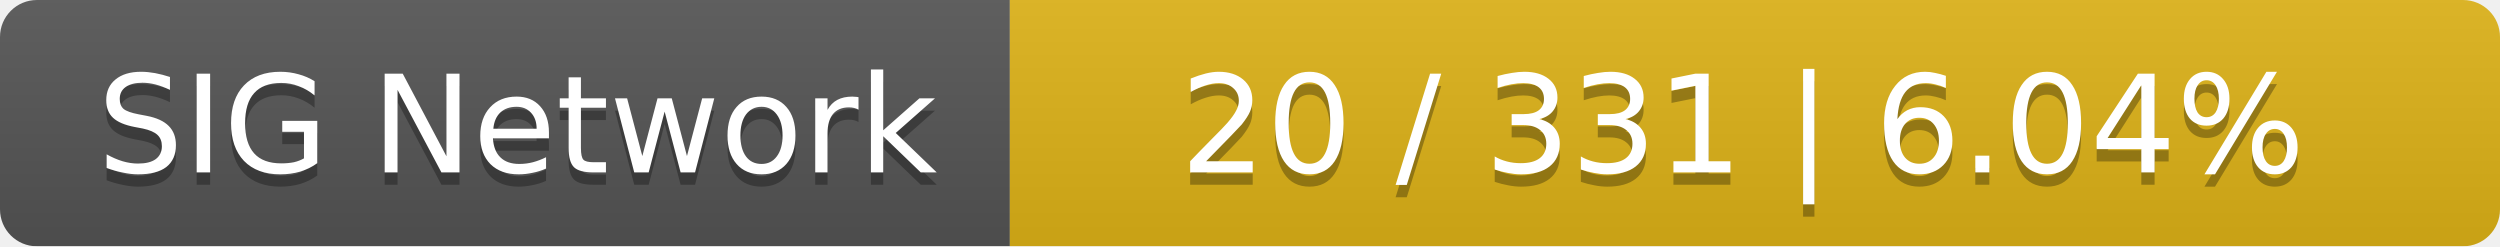
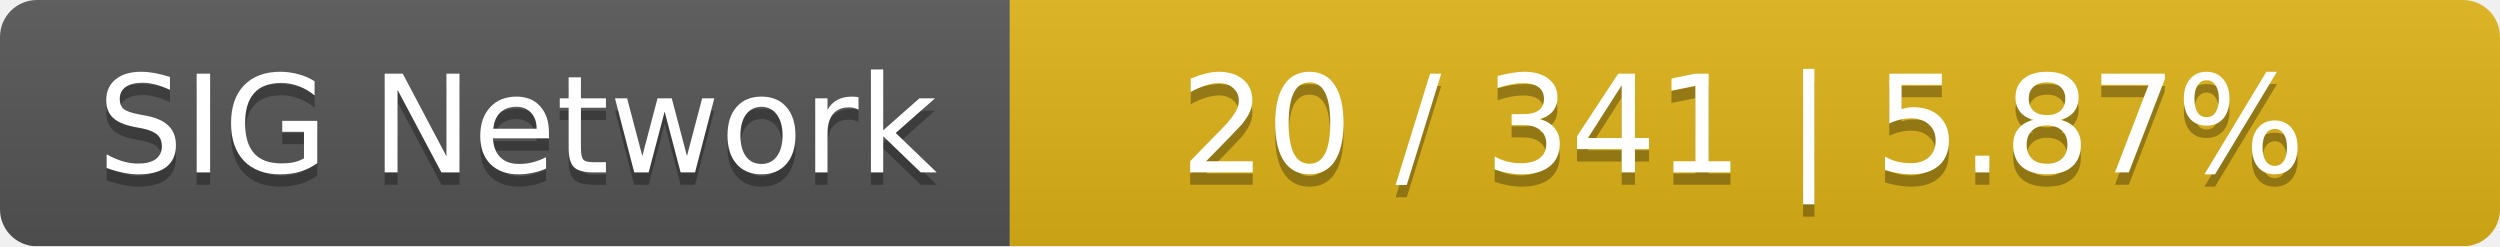
<svg xmlns="http://www.w3.org/2000/svg" width="203" height="20">
  <linearGradient id="smooth" x2="0" y2="100%">
    <stop offset="0" stop-color="#bbb" stop-opacity=".1" />
    <stop offset="1" stop-opacity=".1" />
  </linearGradient>
  <mask id="round">
    <rect width="203" height="20" rx="3" fill="#fff" />
  </mask>
  <g mask="url(#round)">
    <rect width="82" height="20" fill="#555" />
    <rect x="82" width="121" height="20" fill="#dfb317" />
    <rect width="203" height="20" fill="url(#smooth)" />
  </g>
  <g fill="#fff" text-anchor="middle" font-family="DejaVu Sans,Verdana,Geneva,sans-serif" font-size="11">
    <text x="42" y="15" fill="#010101" fill-opacity=".3">SIG Network</text>
    <text x="42" y="14">SIG Network</text>
-     <text x="141.5" y="15" fill="#010101" fill-opacity=".3">20 / 331    |    6.04%</text>
-     <text x="141.5" y="14">20 / 331    |    6.04%</text>
+     <text x="141.5" y="15" fill="#010101" fill-opacity=".3">20 / 341    |    5.87%</text>
+     <text x="141.5" y="14">20 / 341    |    5.87%</text>
  </g>
</svg>
